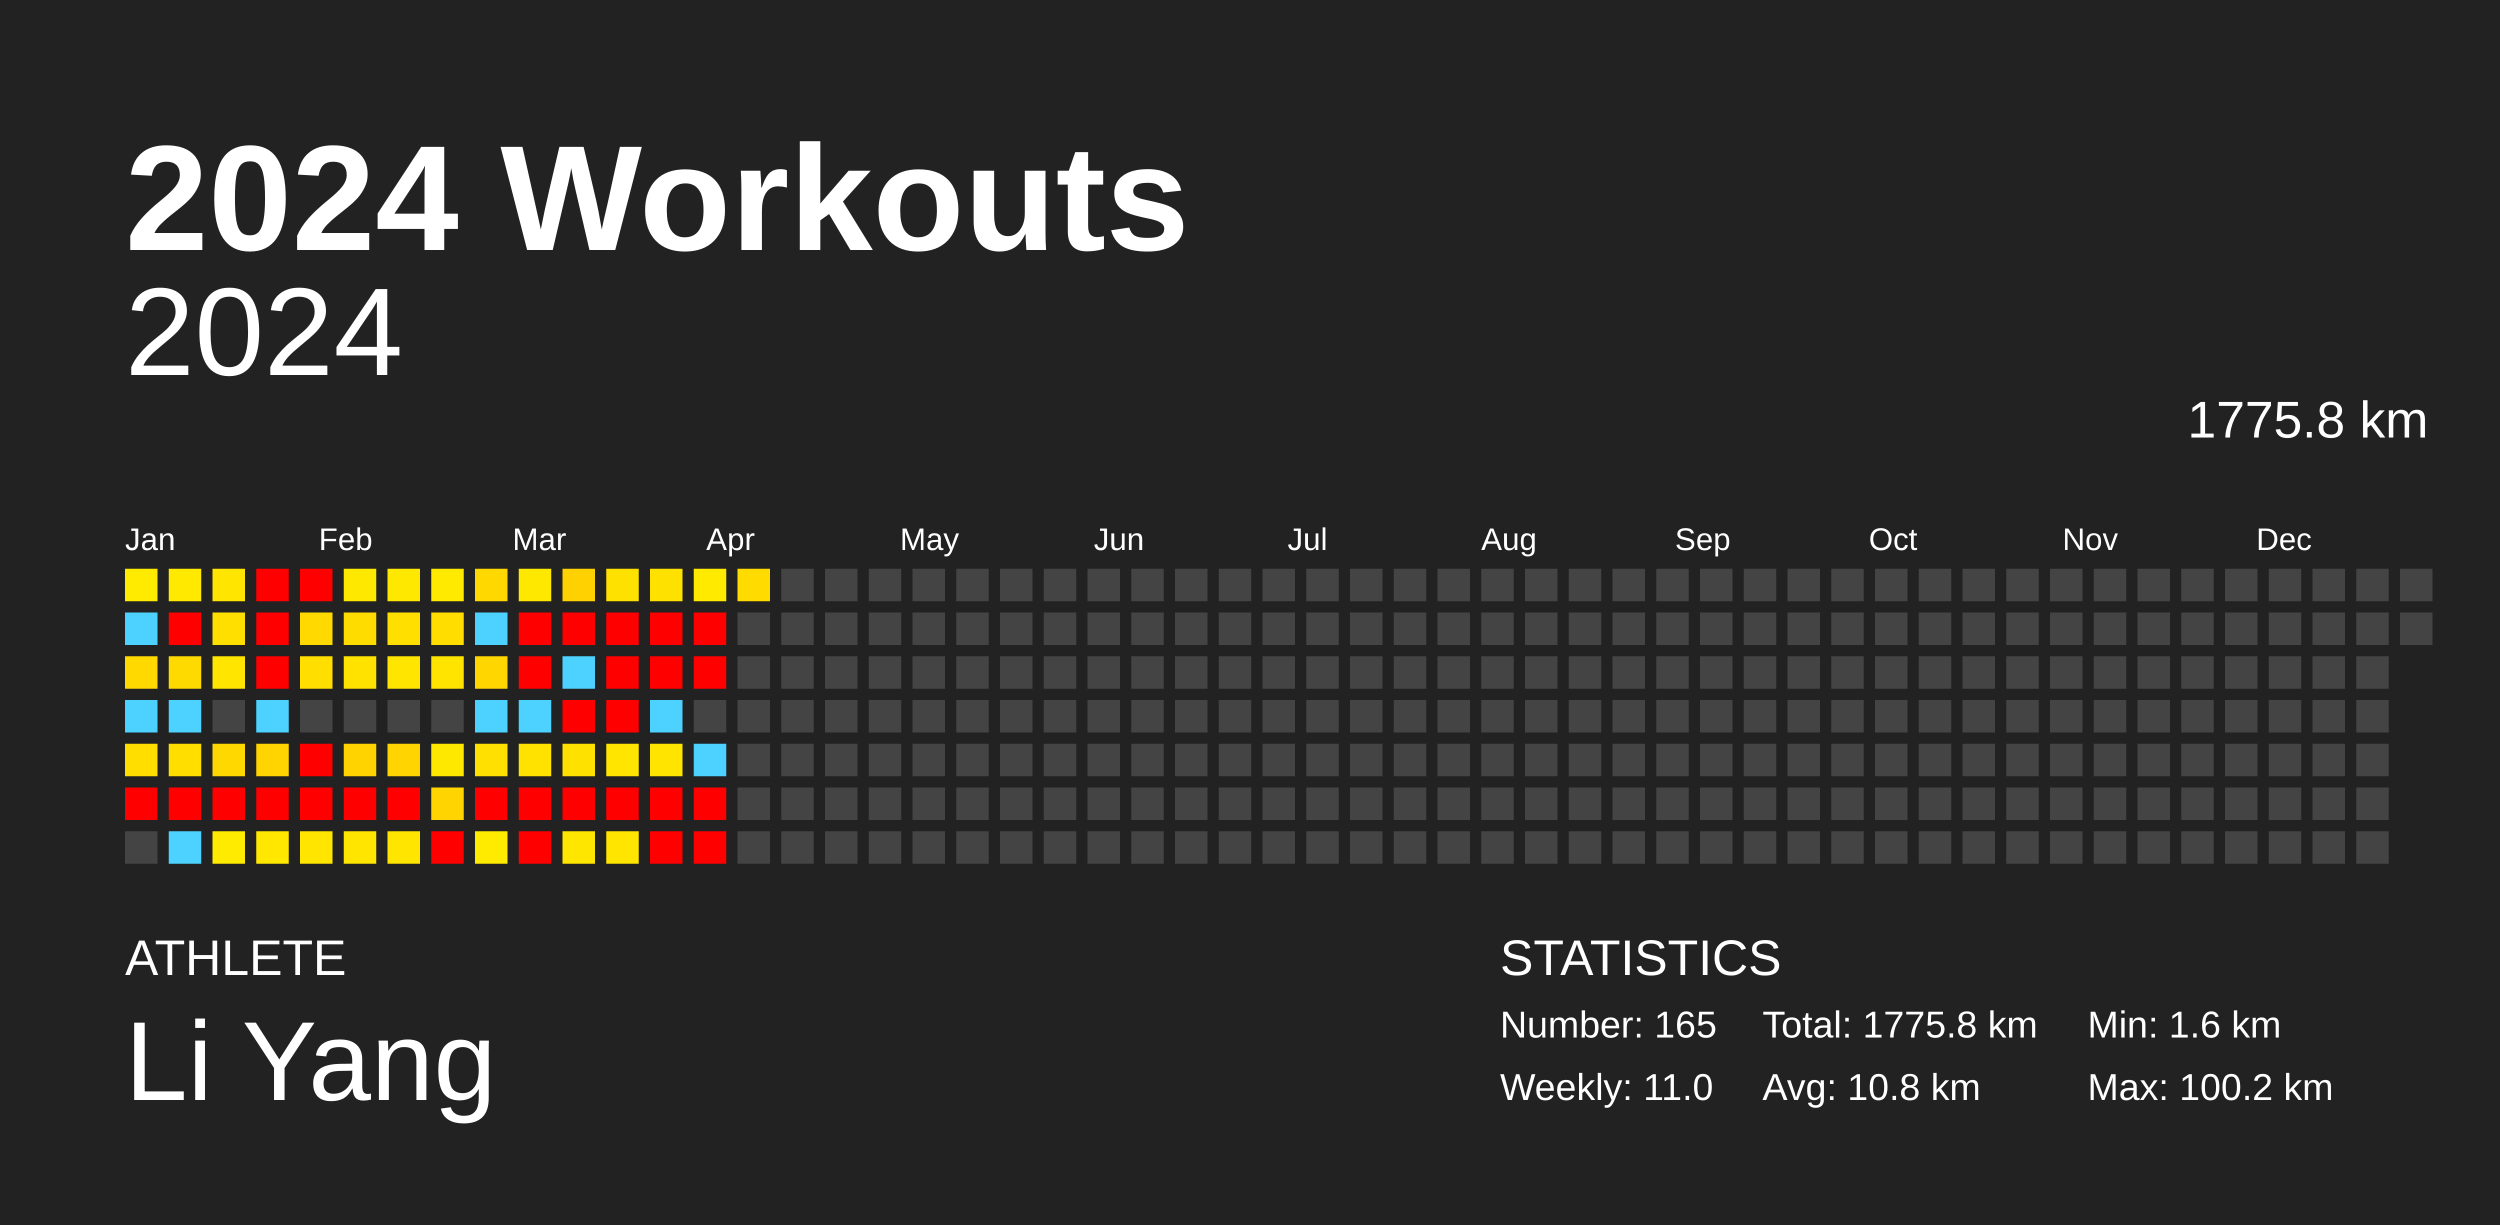
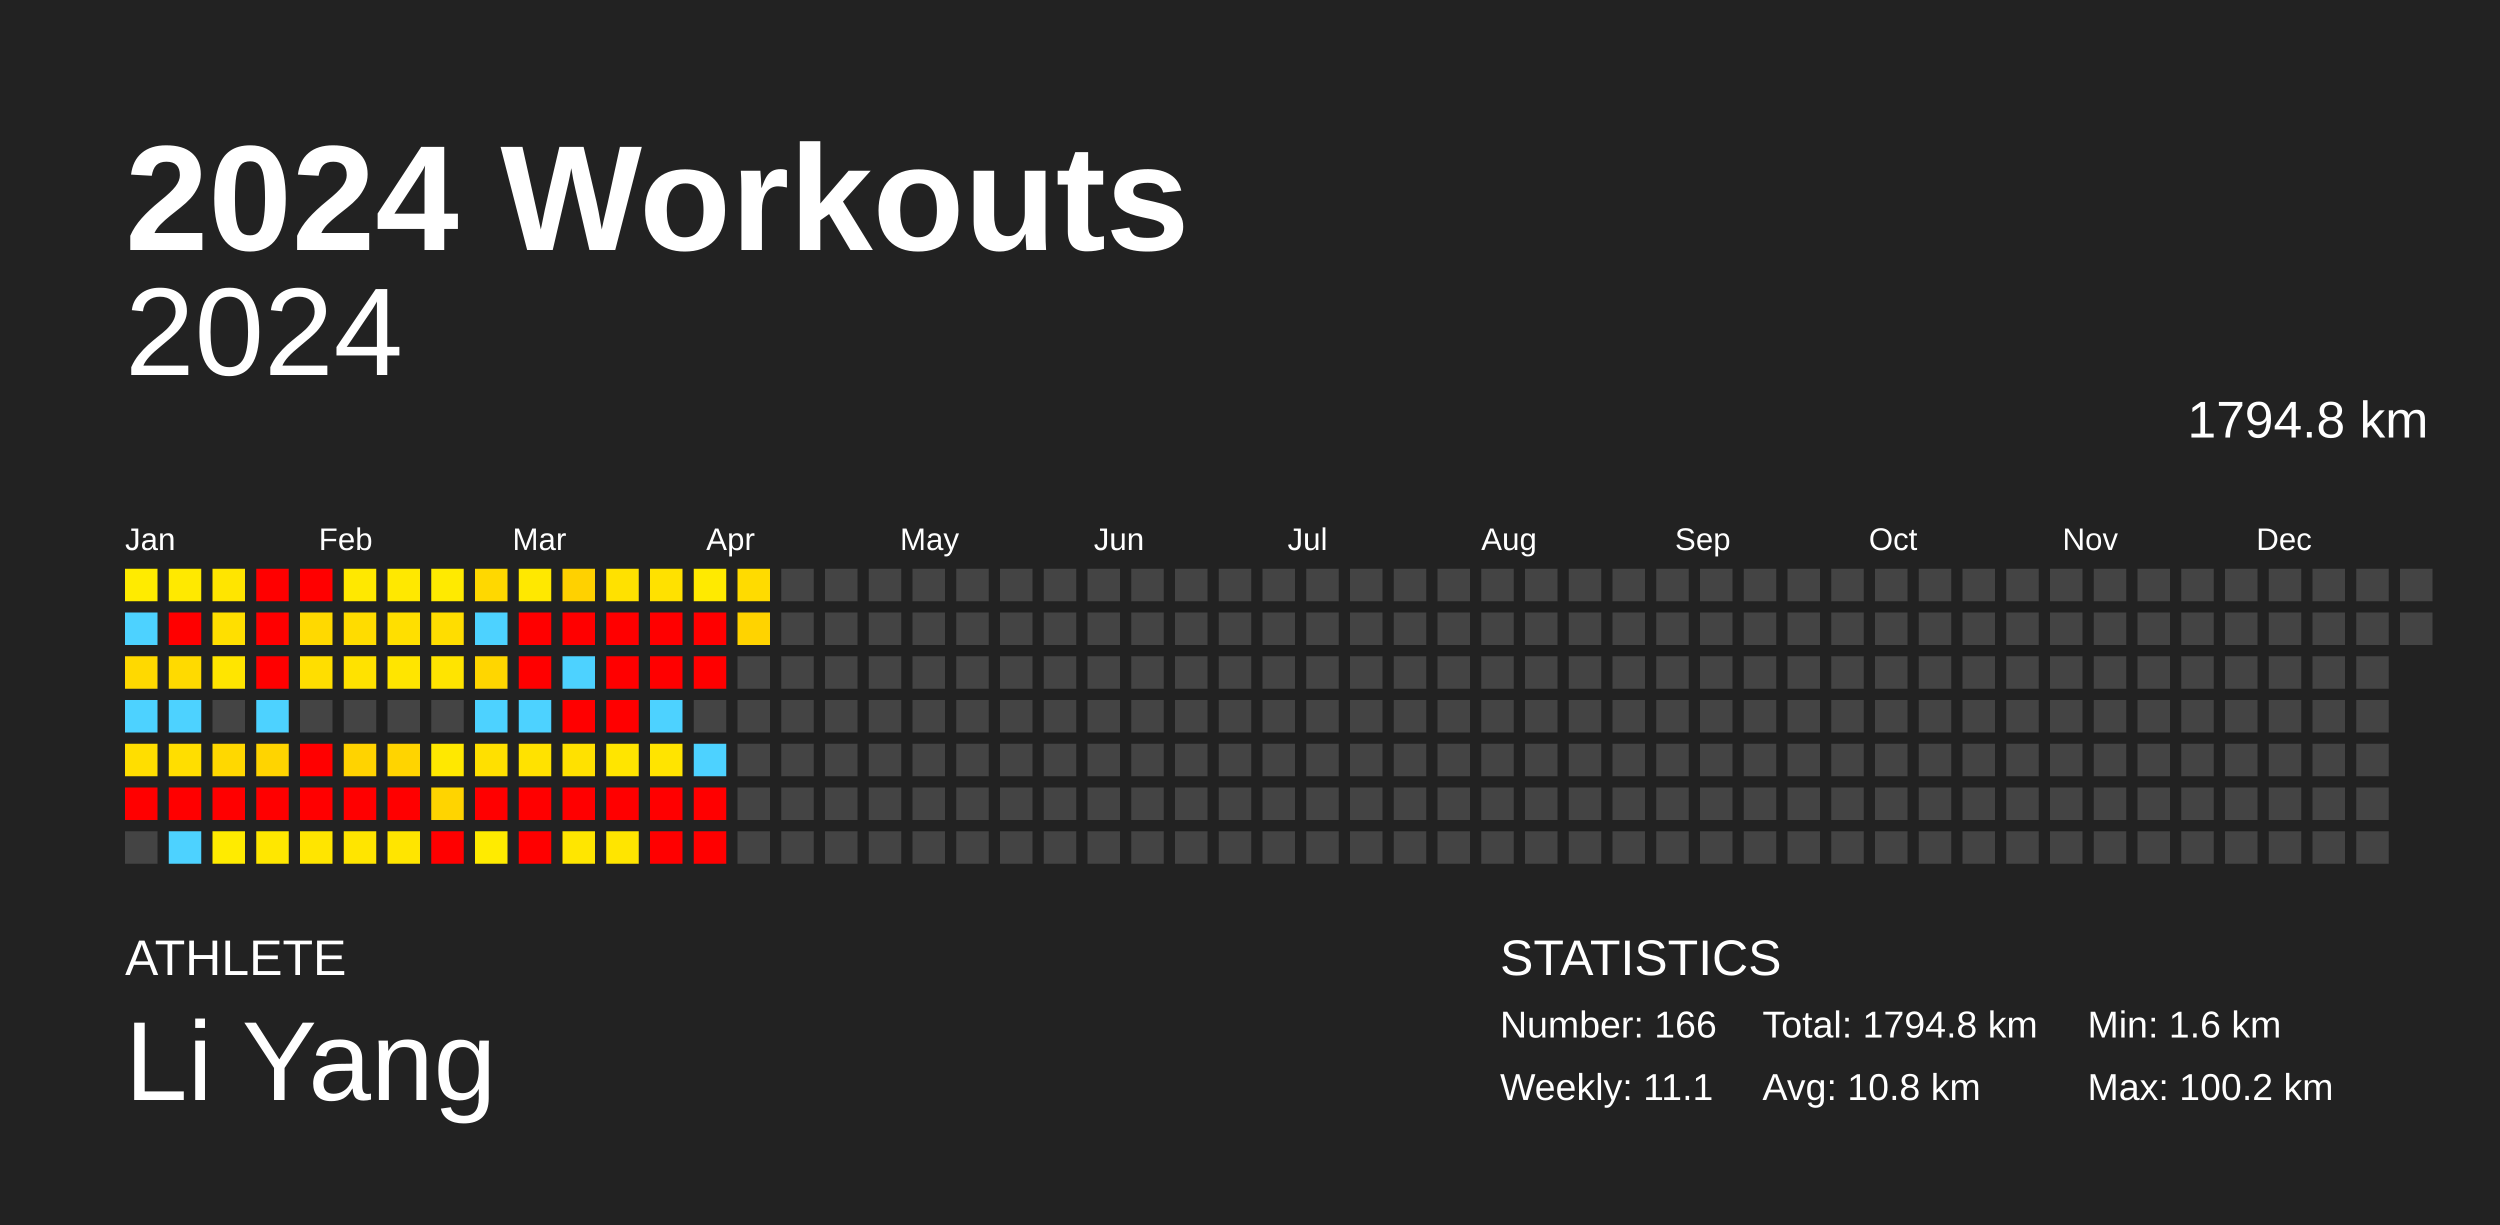
<svg xmlns="http://www.w3.org/2000/svg" baseProfile="full" height="98mm" version="1.1" viewBox="0,0,200,98" width="200mm">
  <defs />
  <rect fill="#222222" height="98" width="200" x="0" y="0" />
  <text fill="#FFFFFF" style="font-size:12px; font-family:Arial; font-weight:bold;" x="10" y="20">2024 Workouts</text>
  <text fill="#FFFFFF" style="font-size:4px; font-family:Arial" x="10" y="78">ATHLETE</text>
  <text fill="#FFFFFF" style="font-size:9px; font-family:Arial" x="10" y="88">Li Yang</text>
  <text fill="#FFFFFF" style="font-size:4px; font-family:Arial" x="120" y="78">STATISTICS</text>
-   <text fill="#FFFFFF" style="font-size:3px; font-family:Arial" x="120" y="83">Number: 165</text>
-   <text fill="#FFFFFF" style="font-size:3px; font-family:Arial" x="120" y="88">Weekly: 11.0</text>
-   <text fill="#FFFFFF" style="font-size:3px; font-family:Arial" x="141" y="83">Total: 1775.8 km</text>
+   <text fill="#FFFFFF" style="font-size:3px; font-family:Arial" x="120" y="83">Number: 166</text>
+   <text fill="#FFFFFF" style="font-size:3px; font-family:Arial" x="120" y="88">Weekly: 11.1</text>
+   <text fill="#FFFFFF" style="font-size:3px; font-family:Arial" x="141" y="83">Total: 1794.8 km</text>
  <text fill="#FFFFFF" style="font-size:3px; font-family:Arial" x="141" y="88">Avg: 10.8 km</text>
  <text fill="#FFFFFF" style="font-size:3px; font-family:Arial" x="167" y="83">Min: 1.6 km</text>
  <text fill="#FFFFFF" style="font-size:3px; font-family:Arial" x="167" y="88">Max: 100.2 km</text>
  <text alignment-baseline="hanging" fill="#FFFFFF" style="font-size:10.0px; font-family:Arial;" x="10" y="30">2024</text>
-   <text alignment-baseline="hanging" fill="#FFFFFF" style="font-size:4.125px; font-family:Arial;" x="175" y="35">1775.8 km</text>
+   <text alignment-baseline="hanging" fill="#FFFFFF" style="font-size:4.125px; font-family:Arial;" x="175" y="35">1794.8 km</text>
  <text fill="#FFFFFF" style="font-size:2.5px; font-family:Arial" x="10.0" y="44">Jan</text>
  <text fill="#FFFFFF" style="font-size:2.5px; font-family:Arial" x="25.5" y="44">Feb</text>
  <text fill="#FFFFFF" style="font-size:2.5px; font-family:Arial" x="41.0" y="44">Mar</text>
  <text fill="#FFFFFF" style="font-size:2.5px; font-family:Arial" x="56.5" y="44">Apr</text>
  <text fill="#FFFFFF" style="font-size:2.5px; font-family:Arial" x="72.0" y="44">May</text>
  <text fill="#FFFFFF" style="font-size:2.5px; font-family:Arial" x="87.5" y="44">Jun</text>
  <text fill="#FFFFFF" style="font-size:2.5px; font-family:Arial" x="103.0" y="44">Jul</text>
  <text fill="#FFFFFF" style="font-size:2.5px; font-family:Arial" x="118.5" y="44">Aug</text>
  <text fill="#FFFFFF" style="font-size:2.5px; font-family:Arial" x="134.0" y="44">Sep</text>
  <text fill="#FFFFFF" style="font-size:2.5px; font-family:Arial" x="149.5" y="44">Oct</text>
  <text fill="#FFFFFF" style="font-size:2.5px; font-family:Arial" x="165.0" y="44">Nov</text>
  <text fill="#FFFFFF" style="font-size:2.5px; font-family:Arial" x="180.5" y="44">Dec</text>
  <rect fill="#ffeb00" height="2.6" width="2.6" x="10.0" y="45.5" />
  <rect fill="#4dd2ff" height="2.6" width="2.6" x="10.0" y="49.0" />
  <rect fill="#ffd900" height="2.6" width="2.6" x="10.0" y="52.5" />
  <rect fill="#4dd2ff" height="2.6" width="2.6" x="10.0" y="56.0" />
  <rect fill="#ffde00" height="2.6" width="2.6" x="10.0" y="59.5" />
  <rect fill="red" height="2.6" width="2.6" x="10.0" y="63.0" />
  <rect fill="#444444" height="2.6" width="2.6" x="10.0" y="66.5" />
  <rect fill="#ffe900" height="2.6" width="2.6" x="13.5" y="45.5" />
  <rect fill="red" height="2.6" width="2.6" x="13.5" y="49.0" />
  <rect fill="#ffda00" height="2.6" width="2.6" x="13.5" y="52.5" />
  <rect fill="#4dd2ff" height="2.6" width="2.6" x="13.5" y="56.0" />
  <rect fill="#ffde00" height="2.6" width="2.6" x="13.5" y="59.5" />
  <rect fill="red" height="2.6" width="2.6" x="13.5" y="63.0" />
  <rect fill="#4dd2ff" height="2.6" width="2.6" x="13.5" y="66.5" />
  <rect fill="#ffe500" height="2.6" width="2.6" x="17.0" y="45.5" />
  <rect fill="#ffdf00" height="2.6" width="2.6" x="17.0" y="49.0" />
  <rect fill="#ffe500" height="2.6" width="2.6" x="17.0" y="52.5" />
  <rect fill="#444444" height="2.6" width="2.6" x="17.0" y="56.0" />
  <rect fill="#ffd800" height="2.6" width="2.6" x="17.0" y="59.5" />
  <rect fill="red" height="2.6" width="2.6" x="17.0" y="63.0" />
  <rect fill="#ffeb00" height="2.6" width="2.6" x="17.0" y="66.5" />
  <rect fill="red" height="2.6" width="2.6" x="20.5" y="45.5" />
  <rect fill="red" height="2.6" width="2.6" x="20.5" y="49.0" />
  <rect fill="red" height="2.6" width="2.6" x="20.5" y="52.5" />
  <rect fill="#4dd2ff" height="2.6" width="2.6" x="20.5" y="56.0" />
  <rect fill="#ffd400" height="2.6" width="2.6" x="20.5" y="59.5" />
  <rect fill="red" height="2.6" width="2.6" x="20.5" y="63.0" />
  <rect fill="#ffe700" height="2.6" width="2.6" x="20.5" y="66.5" />
  <rect fill="red" height="2.6" width="2.6" x="24.0" y="45.5" />
  <rect fill="#ffd900" height="2.6" width="2.6" x="24.0" y="49.0" />
  <rect fill="#ffde00" height="2.6" width="2.6" x="24.0" y="52.5" />
  <rect fill="#444444" height="2.6" width="2.6" x="24.0" y="56.0" />
  <rect fill="red" height="2.6" width="2.6" x="24.0" y="59.5" />
  <rect fill="red" height="2.6" width="2.6" x="24.0" y="63.0" />
  <rect fill="#ffe500" height="2.6" width="2.6" x="24.0" y="66.5" />
  <rect fill="#ffe800" height="2.6" width="2.6" x="27.5" y="45.5" />
  <rect fill="#ffdc00" height="2.6" width="2.6" x="27.5" y="49.0" />
  <rect fill="#ffe200" height="2.6" width="2.6" x="27.5" y="52.5" />
  <rect fill="#444444" height="2.6" width="2.6" x="27.5" y="56.0" />
  <rect fill="#ffd300" height="2.6" width="2.6" x="27.5" y="59.5" />
  <rect fill="red" height="2.6" width="2.6" x="27.5" y="63.0" />
  <rect fill="#ffe500" height="2.6" width="2.6" x="27.5" y="66.5" />
  <rect fill="#ffe800" height="2.6" width="2.6" x="31.0" y="45.5" />
  <rect fill="#ffdf00" height="2.6" width="2.6" x="31.0" y="49.0" />
  <rect fill="#ffe500" height="2.6" width="2.6" x="31.0" y="52.5" />
  <rect fill="#444444" height="2.6" width="2.6" x="31.0" y="56.0" />
  <rect fill="#ffd400" height="2.6" width="2.6" x="31.0" y="59.5" />
  <rect fill="red" height="2.6" width="2.6" x="31.0" y="63.0" />
  <rect fill="#ffe500" height="2.6" width="2.6" x="31.0" y="66.5" />
  <rect fill="#ffea00" height="2.6" width="2.6" x="34.5" y="45.5" />
  <rect fill="#ffdd00" height="2.6" width="2.6" x="34.5" y="49.0" />
  <rect fill="#ffe400" height="2.6" width="2.6" x="34.5" y="52.5" />
  <rect fill="#444444" height="2.6" width="2.6" x="34.5" y="56.0" />
  <rect fill="#ffe800" height="2.6" width="2.6" x="34.5" y="59.5" />
  <rect fill="#ffd400" height="2.6" width="2.6" x="34.5" y="63.0" />
  <rect fill="red" height="2.6" width="2.6" x="34.5" y="66.5" />
  <rect fill="#ffd800" height="2.6" width="2.6" x="38.0" y="45.5" />
  <rect fill="#4dd2ff" height="2.6" width="2.6" x="38.0" y="49.0" />
  <rect fill="#ffd600" height="2.6" width="2.6" x="38.0" y="52.5" />
  <rect fill="#4dd2ff" height="2.6" width="2.6" x="38.0" y="56.0" />
  <rect fill="#ffe000" height="2.6" width="2.6" x="38.0" y="59.5" />
  <rect fill="red" height="2.6" width="2.6" x="38.0" y="63.0" />
  <rect fill="#ffeb00" height="2.6" width="2.6" x="38.0" y="66.5" />
  <rect fill="#ffe800" height="2.6" width="2.6" x="41.5" y="45.5" />
  <rect fill="red" height="2.6" width="2.6" x="41.5" y="49.0" />
  <rect fill="red" height="2.6" width="2.6" x="41.5" y="52.5" />
  <rect fill="#4dd2ff" height="2.6" width="2.6" x="41.5" y="56.0" />
  <rect fill="#ffe200" height="2.6" width="2.6" x="41.5" y="59.5" />
  <rect fill="red" height="2.6" width="2.6" x="41.5" y="63.0" />
  <rect fill="red" height="2.6" width="2.6" x="41.5" y="66.5" />
  <rect fill="#ffd100" height="2.6" width="2.6" x="45.0" y="45.5" />
  <rect fill="red" height="2.6" width="2.6" x="45.0" y="49.0" />
  <rect fill="#4dd2ff" height="2.6" width="2.6" x="45.0" y="52.5" />
  <rect fill="red" height="2.6" width="2.6" x="45.0" y="56.0" />
  <rect fill="#ffe100" height="2.6" width="2.6" x="45.0" y="59.5" />
  <rect fill="red" height="2.6" width="2.6" x="45.0" y="63.0" />
  <rect fill="#ffe600" height="2.6" width="2.6" x="45.0" y="66.5" />
  <rect fill="#ffe100" height="2.6" width="2.6" x="48.5" y="45.5" />
  <rect fill="red" height="2.6" width="2.6" x="48.5" y="49.0" />
  <rect fill="red" height="2.6" width="2.6" x="48.5" y="52.5" />
  <rect fill="red" height="2.6" width="2.6" x="48.5" y="56.0" />
  <rect fill="#ffe500" height="2.6" width="2.6" x="48.5" y="59.5" />
  <rect fill="red" height="2.6" width="2.6" x="48.5" y="63.0" />
  <rect fill="#ffe500" height="2.6" width="2.6" x="48.5" y="66.5" />
  <rect fill="#ffe100" height="2.6" width="2.6" x="52.0" y="45.5" />
  <rect fill="red" height="2.6" width="2.6" x="52.0" y="49.0" />
  <rect fill="red" height="2.6" width="2.6" x="52.0" y="52.5" />
  <rect fill="#4dd2ff" height="2.6" width="2.6" x="52.0" y="56.0" />
  <rect fill="#ffe400" height="2.6" width="2.6" x="52.0" y="59.5" />
  <rect fill="red" height="2.6" width="2.6" x="52.0" y="63.0" />
  <rect fill="red" height="2.6" width="2.6" x="52.0" y="66.5" />
  <rect fill="#ffea00" height="2.6" width="2.6" x="55.5" y="45.5" />
  <rect fill="red" height="2.6" width="2.6" x="55.5" y="49.0" />
  <rect fill="red" height="2.6" width="2.6" x="55.5" y="52.5" />
  <rect fill="#444444" height="2.6" width="2.6" x="55.5" y="56.0" />
  <rect fill="#4dd2ff" height="2.6" width="2.6" x="55.5" y="59.5" />
  <rect fill="red" height="2.6" width="2.6" x="55.5" y="63.0" />
  <rect fill="red" height="2.6" width="2.6" x="55.5" y="66.5" />
  <rect fill="#ffdb00" height="2.6" width="2.6" x="59.0" y="45.5" />
-   <rect fill="#444444" height="2.6" width="2.6" x="59.0" y="49.0" />
+   <rect fill="#ffd300" height="2.6" width="2.6" x="59.0" y="49.0" />
  <rect fill="#444444" height="2.6" width="2.6" x="59.0" y="52.5" />
  <rect fill="#444444" height="2.6" width="2.6" x="59.0" y="56.0" />
  <rect fill="#444444" height="2.6" width="2.6" x="59.0" y="59.5" />
  <rect fill="#444444" height="2.6" width="2.6" x="59.0" y="63.0" />
  <rect fill="#444444" height="2.6" width="2.6" x="59.0" y="66.5" />
  <rect fill="#444444" height="2.6" width="2.6" x="62.5" y="45.5" />
  <rect fill="#444444" height="2.6" width="2.6" x="62.5" y="49.0" />
  <rect fill="#444444" height="2.6" width="2.6" x="62.5" y="52.5" />
  <rect fill="#444444" height="2.6" width="2.6" x="62.5" y="56.0" />
  <rect fill="#444444" height="2.6" width="2.6" x="62.5" y="59.5" />
  <rect fill="#444444" height="2.6" width="2.6" x="62.5" y="63.0" />
  <rect fill="#444444" height="2.6" width="2.6" x="62.5" y="66.5" />
  <rect fill="#444444" height="2.6" width="2.6" x="66.0" y="45.5" />
  <rect fill="#444444" height="2.6" width="2.6" x="66.0" y="49.0" />
  <rect fill="#444444" height="2.6" width="2.6" x="66.0" y="52.5" />
  <rect fill="#444444" height="2.6" width="2.6" x="66.0" y="56.0" />
  <rect fill="#444444" height="2.6" width="2.6" x="66.0" y="59.5" />
  <rect fill="#444444" height="2.6" width="2.6" x="66.0" y="63.0" />
  <rect fill="#444444" height="2.6" width="2.6" x="66.0" y="66.5" />
  <rect fill="#444444" height="2.6" width="2.6" x="69.5" y="45.5" />
  <rect fill="#444444" height="2.6" width="2.6" x="69.5" y="49.0" />
  <rect fill="#444444" height="2.6" width="2.6" x="69.5" y="52.5" />
  <rect fill="#444444" height="2.6" width="2.6" x="69.5" y="56.0" />
  <rect fill="#444444" height="2.6" width="2.6" x="69.5" y="59.5" />
  <rect fill="#444444" height="2.6" width="2.6" x="69.5" y="63.0" />
  <rect fill="#444444" height="2.6" width="2.6" x="69.5" y="66.5" />
  <rect fill="#444444" height="2.6" width="2.6" x="73.0" y="45.5" />
  <rect fill="#444444" height="2.6" width="2.6" x="73.0" y="49.0" />
  <rect fill="#444444" height="2.6" width="2.6" x="73.0" y="52.5" />
  <rect fill="#444444" height="2.6" width="2.6" x="73.0" y="56.0" />
  <rect fill="#444444" height="2.6" width="2.6" x="73.0" y="59.5" />
  <rect fill="#444444" height="2.6" width="2.6" x="73.0" y="63.0" />
  <rect fill="#444444" height="2.6" width="2.6" x="73.0" y="66.5" />
  <rect fill="#444444" height="2.6" width="2.6" x="76.5" y="45.5" />
  <rect fill="#444444" height="2.6" width="2.6" x="76.5" y="49.0" />
  <rect fill="#444444" height="2.6" width="2.6" x="76.5" y="52.5" />
  <rect fill="#444444" height="2.6" width="2.6" x="76.5" y="56.0" />
  <rect fill="#444444" height="2.6" width="2.6" x="76.5" y="59.5" />
  <rect fill="#444444" height="2.6" width="2.6" x="76.5" y="63.0" />
  <rect fill="#444444" height="2.6" width="2.6" x="76.5" y="66.5" />
  <rect fill="#444444" height="2.6" width="2.6" x="80.0" y="45.5" />
  <rect fill="#444444" height="2.6" width="2.6" x="80.0" y="49.0" />
  <rect fill="#444444" height="2.6" width="2.6" x="80.0" y="52.5" />
  <rect fill="#444444" height="2.6" width="2.6" x="80.0" y="56.0" />
  <rect fill="#444444" height="2.6" width="2.6" x="80.0" y="59.5" />
  <rect fill="#444444" height="2.6" width="2.6" x="80.0" y="63.0" />
  <rect fill="#444444" height="2.6" width="2.6" x="80.0" y="66.5" />
  <rect fill="#444444" height="2.6" width="2.6" x="83.5" y="45.5" />
  <rect fill="#444444" height="2.6" width="2.6" x="83.5" y="49.0" />
  <rect fill="#444444" height="2.6" width="2.6" x="83.5" y="52.5" />
  <rect fill="#444444" height="2.6" width="2.6" x="83.5" y="56.0" />
  <rect fill="#444444" height="2.6" width="2.6" x="83.5" y="59.5" />
  <rect fill="#444444" height="2.6" width="2.6" x="83.5" y="63.0" />
  <rect fill="#444444" height="2.6" width="2.6" x="83.5" y="66.5" />
  <rect fill="#444444" height="2.6" width="2.6" x="87.0" y="45.5" />
  <rect fill="#444444" height="2.6" width="2.6" x="87.0" y="49.0" />
  <rect fill="#444444" height="2.6" width="2.6" x="87.0" y="52.5" />
  <rect fill="#444444" height="2.6" width="2.6" x="87.0" y="56.0" />
  <rect fill="#444444" height="2.6" width="2.6" x="87.0" y="59.5" />
  <rect fill="#444444" height="2.6" width="2.6" x="87.0" y="63.0" />
  <rect fill="#444444" height="2.6" width="2.6" x="87.0" y="66.5" />
  <rect fill="#444444" height="2.6" width="2.6" x="90.5" y="45.5" />
  <rect fill="#444444" height="2.6" width="2.6" x="90.5" y="49.0" />
  <rect fill="#444444" height="2.6" width="2.6" x="90.5" y="52.5" />
  <rect fill="#444444" height="2.6" width="2.6" x="90.5" y="56.0" />
  <rect fill="#444444" height="2.6" width="2.6" x="90.5" y="59.5" />
  <rect fill="#444444" height="2.6" width="2.6" x="90.5" y="63.0" />
  <rect fill="#444444" height="2.6" width="2.6" x="90.5" y="66.5" />
  <rect fill="#444444" height="2.6" width="2.6" x="94.0" y="45.5" />
  <rect fill="#444444" height="2.6" width="2.6" x="94.0" y="49.0" />
  <rect fill="#444444" height="2.6" width="2.6" x="94.0" y="52.5" />
  <rect fill="#444444" height="2.6" width="2.6" x="94.0" y="56.0" />
  <rect fill="#444444" height="2.6" width="2.6" x="94.0" y="59.5" />
  <rect fill="#444444" height="2.6" width="2.6" x="94.0" y="63.0" />
  <rect fill="#444444" height="2.6" width="2.6" x="94.0" y="66.5" />
  <rect fill="#444444" height="2.6" width="2.6" x="97.5" y="45.5" />
  <rect fill="#444444" height="2.6" width="2.6" x="97.5" y="49.0" />
  <rect fill="#444444" height="2.6" width="2.6" x="97.5" y="52.5" />
  <rect fill="#444444" height="2.6" width="2.6" x="97.5" y="56.0" />
  <rect fill="#444444" height="2.6" width="2.6" x="97.5" y="59.5" />
  <rect fill="#444444" height="2.6" width="2.6" x="97.5" y="63.0" />
  <rect fill="#444444" height="2.6" width="2.6" x="97.5" y="66.5" />
  <rect fill="#444444" height="2.6" width="2.6" x="101.0" y="45.5" />
  <rect fill="#444444" height="2.6" width="2.6" x="101.0" y="49.0" />
  <rect fill="#444444" height="2.6" width="2.6" x="101.0" y="52.5" />
  <rect fill="#444444" height="2.6" width="2.6" x="101.0" y="56.0" />
  <rect fill="#444444" height="2.6" width="2.6" x="101.0" y="59.5" />
  <rect fill="#444444" height="2.6" width="2.6" x="101.0" y="63.0" />
  <rect fill="#444444" height="2.6" width="2.6" x="101.0" y="66.5" />
  <rect fill="#444444" height="2.6" width="2.6" x="104.5" y="45.5" />
  <rect fill="#444444" height="2.6" width="2.6" x="104.5" y="49.0" />
  <rect fill="#444444" height="2.6" width="2.6" x="104.5" y="52.5" />
  <rect fill="#444444" height="2.6" width="2.6" x="104.5" y="56.0" />
  <rect fill="#444444" height="2.6" width="2.6" x="104.5" y="59.5" />
  <rect fill="#444444" height="2.6" width="2.6" x="104.5" y="63.0" />
  <rect fill="#444444" height="2.6" width="2.6" x="104.5" y="66.5" />
  <rect fill="#444444" height="2.6" width="2.6" x="108.0" y="45.5" />
  <rect fill="#444444" height="2.6" width="2.6" x="108.0" y="49.0" />
  <rect fill="#444444" height="2.6" width="2.6" x="108.0" y="52.5" />
  <rect fill="#444444" height="2.6" width="2.6" x="108.0" y="56.0" />
  <rect fill="#444444" height="2.6" width="2.6" x="108.0" y="59.5" />
  <rect fill="#444444" height="2.6" width="2.6" x="108.0" y="63.0" />
  <rect fill="#444444" height="2.6" width="2.6" x="108.0" y="66.5" />
  <rect fill="#444444" height="2.6" width="2.6" x="111.5" y="45.5" />
  <rect fill="#444444" height="2.6" width="2.6" x="111.5" y="49.0" />
  <rect fill="#444444" height="2.6" width="2.6" x="111.5" y="52.5" />
  <rect fill="#444444" height="2.6" width="2.6" x="111.5" y="56.0" />
  <rect fill="#444444" height="2.6" width="2.6" x="111.5" y="59.5" />
  <rect fill="#444444" height="2.6" width="2.6" x="111.5" y="63.0" />
  <rect fill="#444444" height="2.6" width="2.6" x="111.5" y="66.5" />
  <rect fill="#444444" height="2.6" width="2.6" x="115.0" y="45.5" />
  <rect fill="#444444" height="2.6" width="2.6" x="115.0" y="49.0" />
  <rect fill="#444444" height="2.6" width="2.6" x="115.0" y="52.5" />
  <rect fill="#444444" height="2.6" width="2.6" x="115.0" y="56.0" />
  <rect fill="#444444" height="2.6" width="2.6" x="115.0" y="59.5" />
  <rect fill="#444444" height="2.6" width="2.6" x="115.0" y="63.0" />
  <rect fill="#444444" height="2.6" width="2.6" x="115.0" y="66.5" />
  <rect fill="#444444" height="2.6" width="2.6" x="118.5" y="45.5" />
  <rect fill="#444444" height="2.6" width="2.6" x="118.5" y="49.0" />
  <rect fill="#444444" height="2.6" width="2.6" x="118.5" y="52.5" />
  <rect fill="#444444" height="2.6" width="2.6" x="118.5" y="56.0" />
  <rect fill="#444444" height="2.6" width="2.6" x="118.5" y="59.5" />
  <rect fill="#444444" height="2.6" width="2.6" x="118.5" y="63.0" />
  <rect fill="#444444" height="2.6" width="2.6" x="118.5" y="66.5" />
  <rect fill="#444444" height="2.6" width="2.6" x="122.0" y="45.5" />
  <rect fill="#444444" height="2.6" width="2.6" x="122.0" y="49.0" />
  <rect fill="#444444" height="2.6" width="2.6" x="122.0" y="52.5" />
  <rect fill="#444444" height="2.6" width="2.6" x="122.0" y="56.0" />
  <rect fill="#444444" height="2.6" width="2.6" x="122.0" y="59.5" />
  <rect fill="#444444" height="2.6" width="2.6" x="122.0" y="63.0" />
  <rect fill="#444444" height="2.6" width="2.6" x="122.0" y="66.5" />
  <rect fill="#444444" height="2.6" width="2.6" x="125.5" y="45.5" />
  <rect fill="#444444" height="2.6" width="2.6" x="125.5" y="49.0" />
  <rect fill="#444444" height="2.6" width="2.6" x="125.5" y="52.5" />
  <rect fill="#444444" height="2.6" width="2.6" x="125.5" y="56.0" />
  <rect fill="#444444" height="2.6" width="2.6" x="125.5" y="59.5" />
  <rect fill="#444444" height="2.6" width="2.6" x="125.5" y="63.0" />
  <rect fill="#444444" height="2.6" width="2.6" x="125.5" y="66.5" />
  <rect fill="#444444" height="2.6" width="2.6" x="129.0" y="45.5" />
  <rect fill="#444444" height="2.6" width="2.6" x="129.0" y="49.0" />
  <rect fill="#444444" height="2.6" width="2.6" x="129.0" y="52.5" />
  <rect fill="#444444" height="2.6" width="2.6" x="129.0" y="56.0" />
  <rect fill="#444444" height="2.6" width="2.6" x="129.0" y="59.5" />
  <rect fill="#444444" height="2.6" width="2.6" x="129.0" y="63.0" />
  <rect fill="#444444" height="2.6" width="2.6" x="129.0" y="66.5" />
  <rect fill="#444444" height="2.6" width="2.6" x="132.5" y="45.5" />
  <rect fill="#444444" height="2.6" width="2.6" x="132.5" y="49.0" />
  <rect fill="#444444" height="2.6" width="2.6" x="132.5" y="52.5" />
  <rect fill="#444444" height="2.6" width="2.6" x="132.5" y="56.0" />
  <rect fill="#444444" height="2.6" width="2.6" x="132.5" y="59.5" />
  <rect fill="#444444" height="2.6" width="2.6" x="132.5" y="63.0" />
  <rect fill="#444444" height="2.6" width="2.6" x="132.5" y="66.5" />
  <rect fill="#444444" height="2.6" width="2.6" x="136.0" y="45.5" />
  <rect fill="#444444" height="2.6" width="2.6" x="136.0" y="49.0" />
  <rect fill="#444444" height="2.6" width="2.6" x="136.0" y="52.5" />
  <rect fill="#444444" height="2.6" width="2.6" x="136.0" y="56.0" />
  <rect fill="#444444" height="2.6" width="2.6" x="136.0" y="59.5" />
  <rect fill="#444444" height="2.6" width="2.6" x="136.0" y="63.0" />
  <rect fill="#444444" height="2.6" width="2.6" x="136.0" y="66.5" />
  <rect fill="#444444" height="2.6" width="2.6" x="139.5" y="45.5" />
  <rect fill="#444444" height="2.6" width="2.6" x="139.5" y="49.0" />
  <rect fill="#444444" height="2.6" width="2.6" x="139.5" y="52.5" />
  <rect fill="#444444" height="2.6" width="2.6" x="139.5" y="56.0" />
  <rect fill="#444444" height="2.6" width="2.6" x="139.5" y="59.5" />
  <rect fill="#444444" height="2.6" width="2.6" x="139.5" y="63.0" />
  <rect fill="#444444" height="2.6" width="2.6" x="139.5" y="66.5" />
  <rect fill="#444444" height="2.6" width="2.6" x="143.0" y="45.5" />
  <rect fill="#444444" height="2.6" width="2.6" x="143.0" y="49.0" />
  <rect fill="#444444" height="2.6" width="2.6" x="143.0" y="52.5" />
  <rect fill="#444444" height="2.6" width="2.6" x="143.0" y="56.0" />
  <rect fill="#444444" height="2.6" width="2.6" x="143.0" y="59.5" />
  <rect fill="#444444" height="2.6" width="2.6" x="143.0" y="63.0" />
  <rect fill="#444444" height="2.6" width="2.6" x="143.0" y="66.5" />
  <rect fill="#444444" height="2.6" width="2.6" x="146.5" y="45.5" />
  <rect fill="#444444" height="2.6" width="2.6" x="146.5" y="49.0" />
  <rect fill="#444444" height="2.6" width="2.6" x="146.5" y="52.5" />
  <rect fill="#444444" height="2.6" width="2.6" x="146.5" y="56.0" />
  <rect fill="#444444" height="2.6" width="2.6" x="146.5" y="59.5" />
  <rect fill="#444444" height="2.6" width="2.6" x="146.5" y="63.0" />
  <rect fill="#444444" height="2.6" width="2.6" x="146.5" y="66.5" />
  <rect fill="#444444" height="2.6" width="2.6" x="150.0" y="45.5" />
  <rect fill="#444444" height="2.6" width="2.6" x="150.0" y="49.0" />
  <rect fill="#444444" height="2.6" width="2.6" x="150.0" y="52.5" />
  <rect fill="#444444" height="2.6" width="2.6" x="150.0" y="56.0" />
  <rect fill="#444444" height="2.6" width="2.6" x="150.0" y="59.5" />
  <rect fill="#444444" height="2.6" width="2.6" x="150.0" y="63.0" />
  <rect fill="#444444" height="2.6" width="2.6" x="150.0" y="66.5" />
  <rect fill="#444444" height="2.6" width="2.6" x="153.5" y="45.5" />
  <rect fill="#444444" height="2.6" width="2.6" x="153.5" y="49.0" />
  <rect fill="#444444" height="2.6" width="2.6" x="153.5" y="52.5" />
  <rect fill="#444444" height="2.6" width="2.6" x="153.5" y="56.0" />
  <rect fill="#444444" height="2.6" width="2.6" x="153.5" y="59.5" />
  <rect fill="#444444" height="2.6" width="2.6" x="153.5" y="63.0" />
  <rect fill="#444444" height="2.6" width="2.6" x="153.5" y="66.5" />
  <rect fill="#444444" height="2.6" width="2.6" x="157.0" y="45.5" />
  <rect fill="#444444" height="2.6" width="2.6" x="157.0" y="49.0" />
  <rect fill="#444444" height="2.6" width="2.6" x="157.0" y="52.5" />
  <rect fill="#444444" height="2.6" width="2.6" x="157.0" y="56.0" />
  <rect fill="#444444" height="2.6" width="2.6" x="157.0" y="59.5" />
  <rect fill="#444444" height="2.6" width="2.6" x="157.0" y="63.0" />
  <rect fill="#444444" height="2.6" width="2.6" x="157.0" y="66.5" />
  <rect fill="#444444" height="2.6" width="2.6" x="160.5" y="45.5" />
  <rect fill="#444444" height="2.6" width="2.6" x="160.5" y="49.0" />
  <rect fill="#444444" height="2.6" width="2.6" x="160.5" y="52.5" />
  <rect fill="#444444" height="2.6" width="2.6" x="160.5" y="56.0" />
  <rect fill="#444444" height="2.6" width="2.6" x="160.5" y="59.5" />
  <rect fill="#444444" height="2.6" width="2.6" x="160.5" y="63.0" />
  <rect fill="#444444" height="2.6" width="2.6" x="160.5" y="66.5" />
  <rect fill="#444444" height="2.6" width="2.6" x="164.0" y="45.5" />
  <rect fill="#444444" height="2.6" width="2.6" x="164.0" y="49.0" />
  <rect fill="#444444" height="2.6" width="2.6" x="164.0" y="52.5" />
  <rect fill="#444444" height="2.6" width="2.6" x="164.0" y="56.0" />
  <rect fill="#444444" height="2.6" width="2.6" x="164.0" y="59.5" />
  <rect fill="#444444" height="2.6" width="2.6" x="164.0" y="63.0" />
  <rect fill="#444444" height="2.6" width="2.6" x="164.0" y="66.5" />
  <rect fill="#444444" height="2.6" width="2.6" x="167.5" y="45.5" />
  <rect fill="#444444" height="2.6" width="2.6" x="167.5" y="49.0" />
  <rect fill="#444444" height="2.6" width="2.6" x="167.5" y="52.5" />
  <rect fill="#444444" height="2.6" width="2.6" x="167.5" y="56.0" />
  <rect fill="#444444" height="2.6" width="2.6" x="167.5" y="59.5" />
  <rect fill="#444444" height="2.6" width="2.6" x="167.5" y="63.0" />
  <rect fill="#444444" height="2.6" width="2.6" x="167.5" y="66.5" />
  <rect fill="#444444" height="2.6" width="2.6" x="171.0" y="45.5" />
  <rect fill="#444444" height="2.6" width="2.6" x="171.0" y="49.0" />
  <rect fill="#444444" height="2.6" width="2.6" x="171.0" y="52.5" />
  <rect fill="#444444" height="2.6" width="2.6" x="171.0" y="56.0" />
  <rect fill="#444444" height="2.6" width="2.6" x="171.0" y="59.5" />
  <rect fill="#444444" height="2.6" width="2.6" x="171.0" y="63.0" />
  <rect fill="#444444" height="2.6" width="2.6" x="171.0" y="66.5" />
  <rect fill="#444444" height="2.6" width="2.6" x="174.5" y="45.5" />
  <rect fill="#444444" height="2.6" width="2.6" x="174.5" y="49.0" />
  <rect fill="#444444" height="2.6" width="2.6" x="174.5" y="52.5" />
  <rect fill="#444444" height="2.6" width="2.6" x="174.5" y="56.0" />
  <rect fill="#444444" height="2.6" width="2.6" x="174.5" y="59.5" />
  <rect fill="#444444" height="2.6" width="2.6" x="174.5" y="63.0" />
  <rect fill="#444444" height="2.6" width="2.6" x="174.5" y="66.5" />
  <rect fill="#444444" height="2.6" width="2.6" x="178.0" y="45.5" />
  <rect fill="#444444" height="2.6" width="2.6" x="178.0" y="49.0" />
  <rect fill="#444444" height="2.6" width="2.6" x="178.0" y="52.5" />
  <rect fill="#444444" height="2.6" width="2.6" x="178.0" y="56.0" />
  <rect fill="#444444" height="2.6" width="2.6" x="178.0" y="59.5" />
  <rect fill="#444444" height="2.6" width="2.6" x="178.0" y="63.0" />
  <rect fill="#444444" height="2.6" width="2.6" x="178.0" y="66.5" />
  <rect fill="#444444" height="2.6" width="2.6" x="181.5" y="45.5" />
  <rect fill="#444444" height="2.6" width="2.6" x="181.5" y="49.0" />
  <rect fill="#444444" height="2.6" width="2.6" x="181.5" y="52.5" />
  <rect fill="#444444" height="2.6" width="2.6" x="181.5" y="56.0" />
  <rect fill="#444444" height="2.6" width="2.6" x="181.5" y="59.5" />
  <rect fill="#444444" height="2.6" width="2.6" x="181.5" y="63.0" />
  <rect fill="#444444" height="2.6" width="2.6" x="181.5" y="66.5" />
  <rect fill="#444444" height="2.6" width="2.6" x="185.0" y="45.5" />
  <rect fill="#444444" height="2.6" width="2.6" x="185.0" y="49.0" />
  <rect fill="#444444" height="2.6" width="2.6" x="185.0" y="52.5" />
  <rect fill="#444444" height="2.6" width="2.6" x="185.0" y="56.0" />
  <rect fill="#444444" height="2.6" width="2.6" x="185.0" y="59.5" />
  <rect fill="#444444" height="2.6" width="2.6" x="185.0" y="63.0" />
  <rect fill="#444444" height="2.6" width="2.6" x="185.0" y="66.5" />
  <rect fill="#444444" height="2.6" width="2.6" x="188.5" y="45.5" />
  <rect fill="#444444" height="2.6" width="2.6" x="188.5" y="49.0" />
  <rect fill="#444444" height="2.6" width="2.6" x="188.5" y="52.5" />
  <rect fill="#444444" height="2.6" width="2.6" x="188.5" y="56.0" />
  <rect fill="#444444" height="2.6" width="2.6" x="188.5" y="59.5" />
  <rect fill="#444444" height="2.6" width="2.6" x="188.5" y="63.0" />
  <rect fill="#444444" height="2.6" width="2.6" x="188.5" y="66.5" />
  <rect fill="#444444" height="2.6" width="2.6" x="192.0" y="45.5" />
  <rect fill="#444444" height="2.6" width="2.6" x="192.0" y="49.0" />
</svg>
